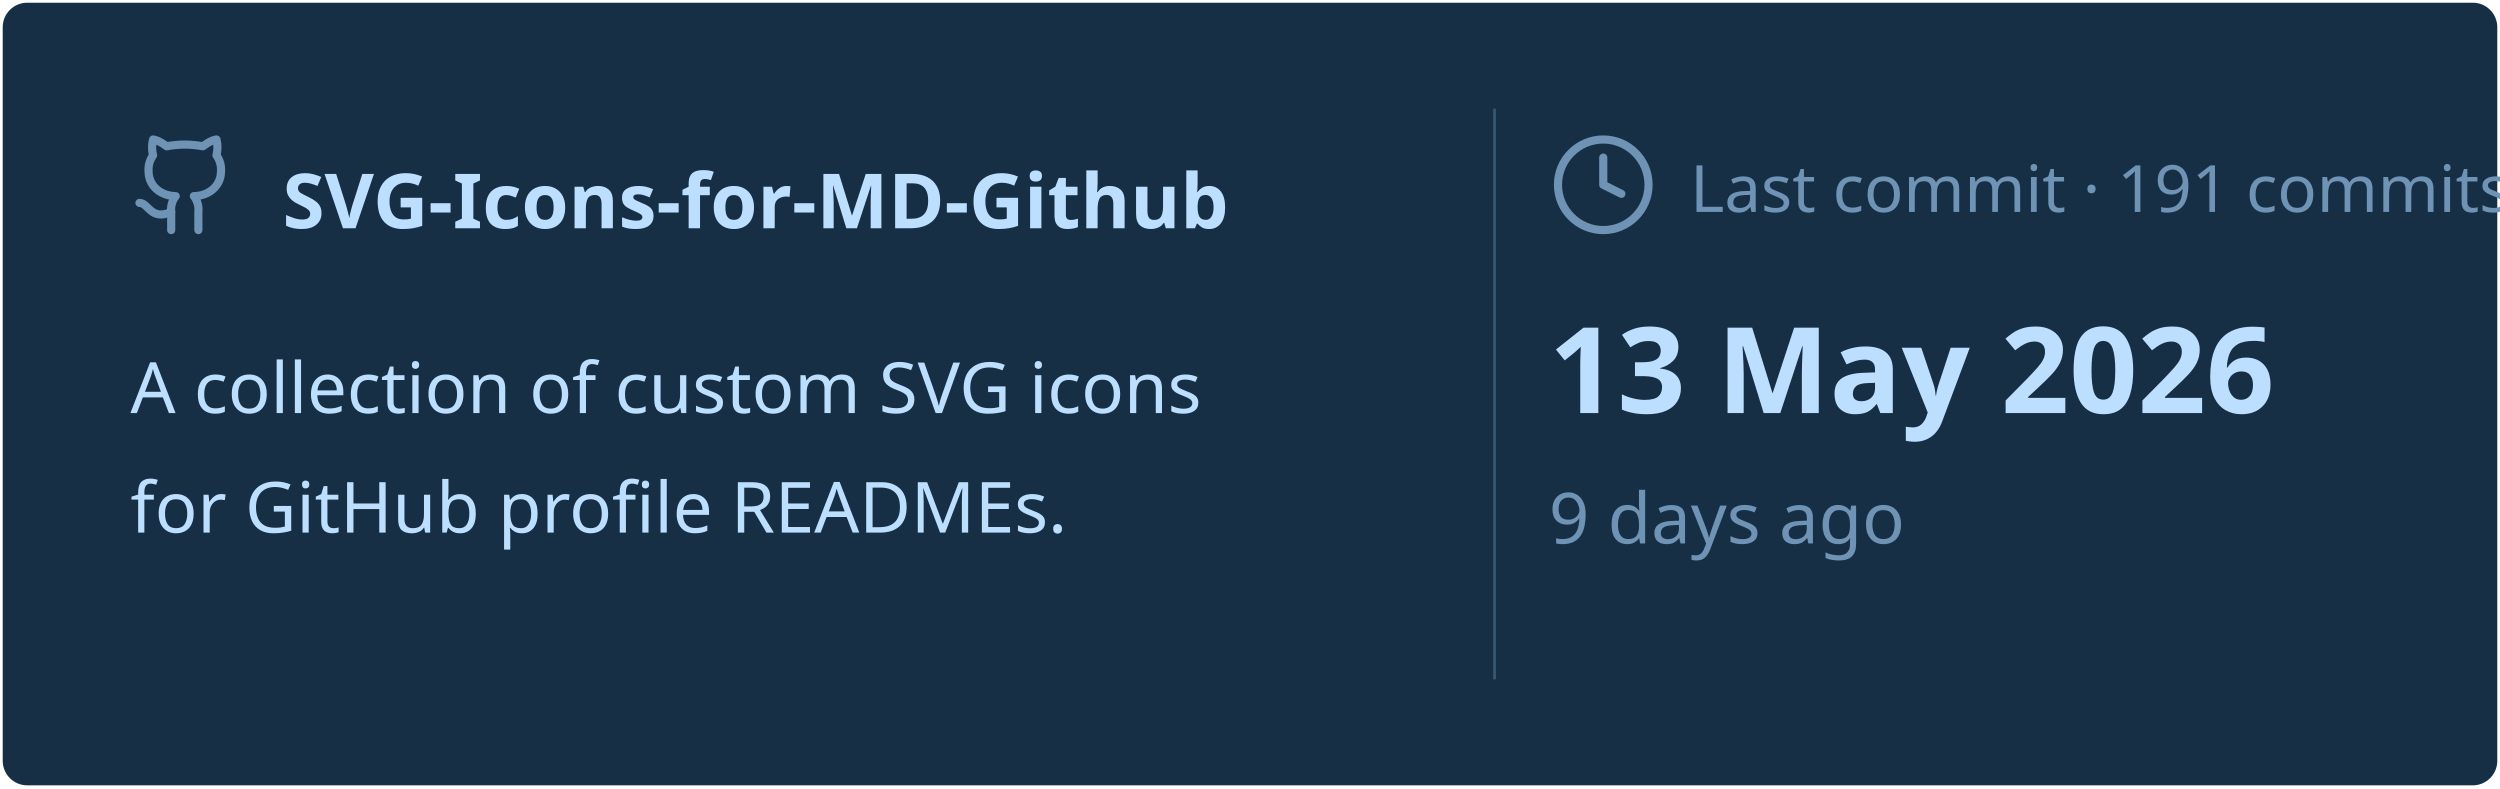
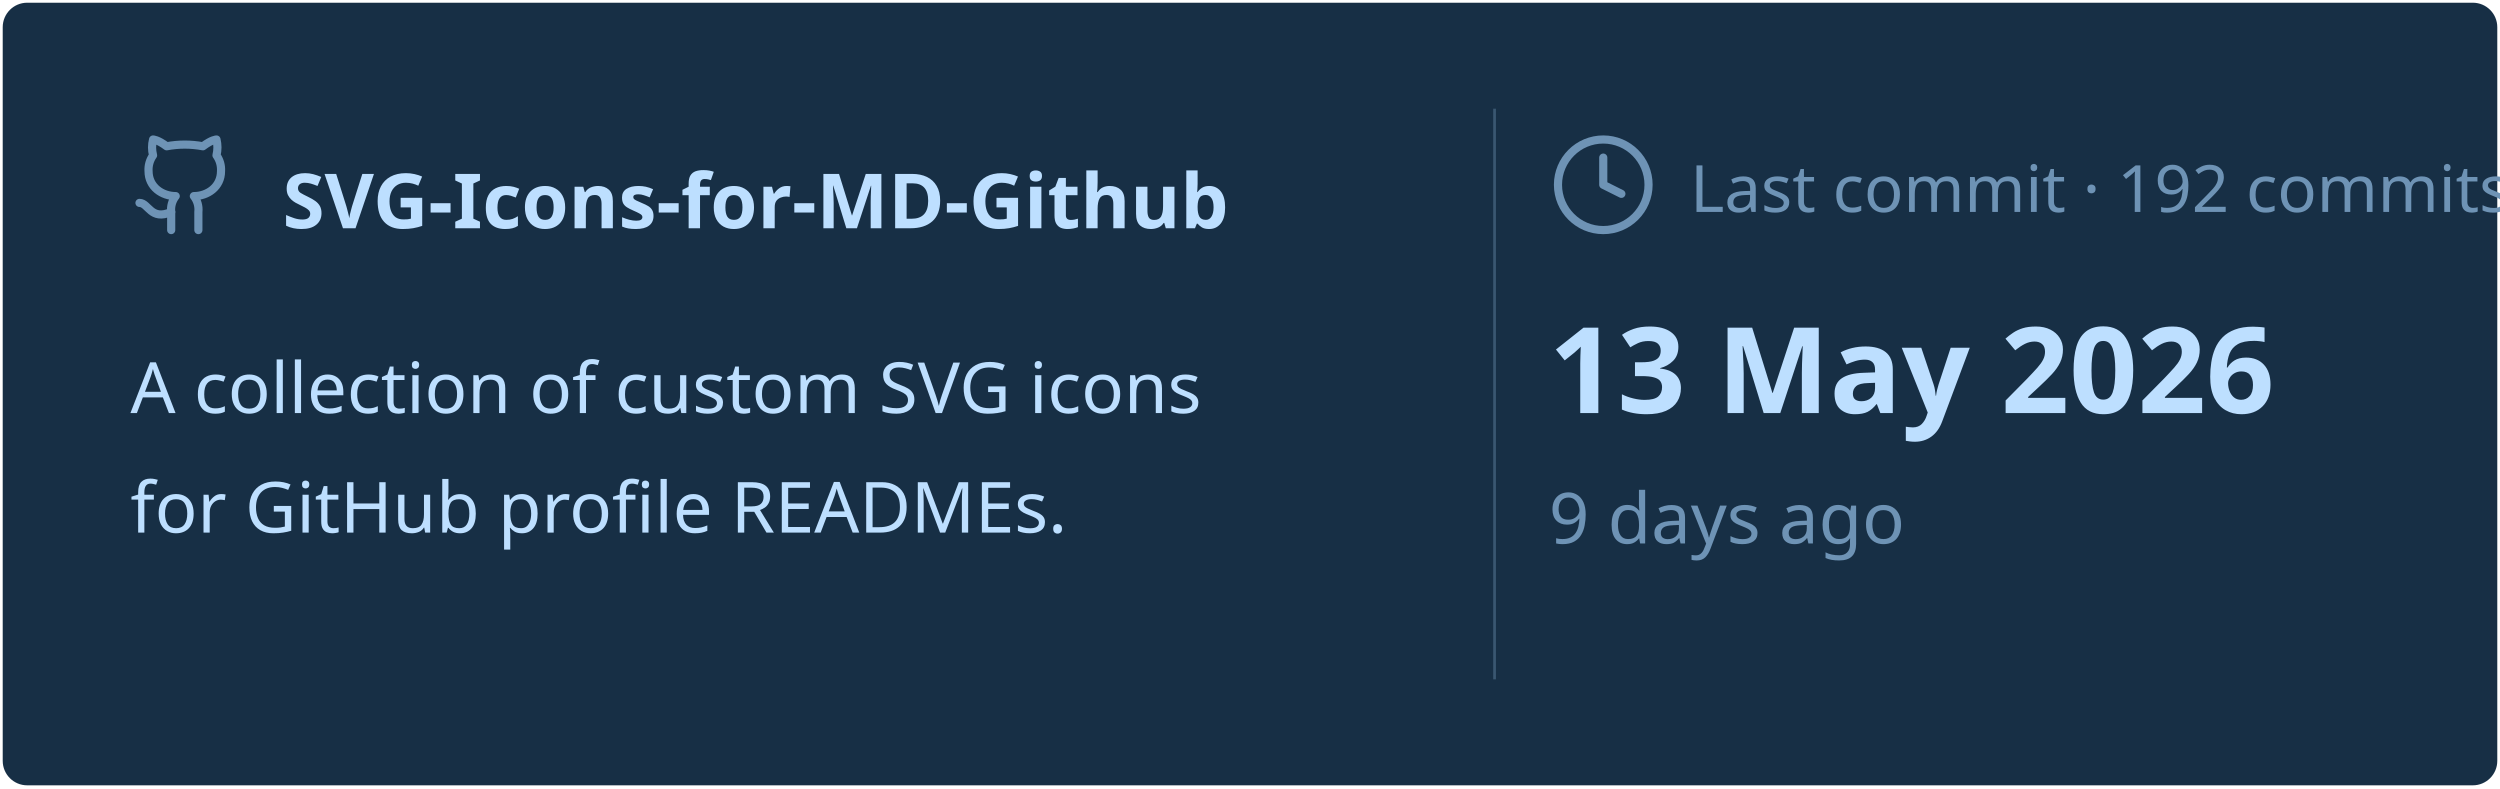
<svg xmlns="http://www.w3.org/2000/svg" viewBox="0 0 460 145" width="460px" height="145px">
  <rect stroke="#000000" stroke-opacity="0" fill="#172F45" rx="4.5" x="0.5" y="0.5" width="459" height="144" />
  <g transform="translate(24, 42)">
    <svg x="0" y="-18" width="20" height="20" viewBox="0 0 24 24" fill="none" stroke="#6E93B5" stroke-width="1.8" stroke-linecap="round" stroke-linejoin="round">
      <path d="M15 22v-4a4.8 4.8 0 0 0-1-3.5c3 0 6-2 6-5.5.08-1.25-.27-2.48-1-3.5.28-1.15.28-2.35 0-3.5 0 0-1 0-3 1.5-2.64-.5-5.36-.5-8 0C6 2 5 2 5 2c-.3 1.15-.3 2.35 0 3.5A5.403 5.403 0 0 0 4 9c0 3.5 3 5.5 6 5.5-.39.49-.68 1.05-.85 1.65-.17.6-.22 1.23-.15 1.85v4" />
      <path d="M9 18c-4.51 2-5-2-7-2" />
    </svg>
    <text x="28" y="0" font-family="&quot;Segoe UI&quot;, Ubuntu, sans-serif" font-size="14" font-weight="700" fill="#BDDFFF">SVG-Icons-for-MD-Github</text>
  </g>
  <text x="24" y="76" font-family="&quot;Segoe UI&quot;, Ubuntu, sans-serif" font-size="13" font-weight="400" fill="#BDDFFF">A collection of custom SVG icons</text>
  <text x="24" y="98" font-family="&quot;Segoe UI&quot;, Ubuntu, sans-serif" font-size="13" font-weight="400" fill="#BDDFFF">for GitHub profile READMEs.</text>
  <line x1="275" y1="20" x2="275" y2="125" stroke="#6E93B5" stroke-width="0.5" stroke-opacity="0.4" />
  <svg x="285" y="24" width="20" height="20" viewBox="0 0 24 24" fill="none" stroke="#6E93B5" stroke-width="1.8" stroke-linecap="round" stroke-linejoin="round">
    <circle cx="12" cy="12" r="10" />
    <polyline points="12 6 12 12 16 14" />
  </svg>
-   <text x="311" y="39" font-family="&quot;Segoe UI&quot;, Ubuntu, sans-serif" font-size="12" font-weight="400" fill="#6E93B5">Last commit · 191 commits</text>
+   <text x="311" y="39" font-family="&quot;Segoe UI&quot;, Ubuntu, sans-serif" font-size="12" font-weight="400" fill="#6E93B5">Last commit · 192 commits</text>
  <text x="285" y="76" font-family="&quot;Segoe UI&quot;, Ubuntu, sans-serif" font-size="22" font-weight="700" fill="#BDDFFF">13 May 2026</text>
  <text x="285" y="100" font-family="&quot;Segoe UI&quot;, Ubuntu, sans-serif" font-size="13" font-weight="400" fill="#6E93B5">9 days ago</text>
</svg>
